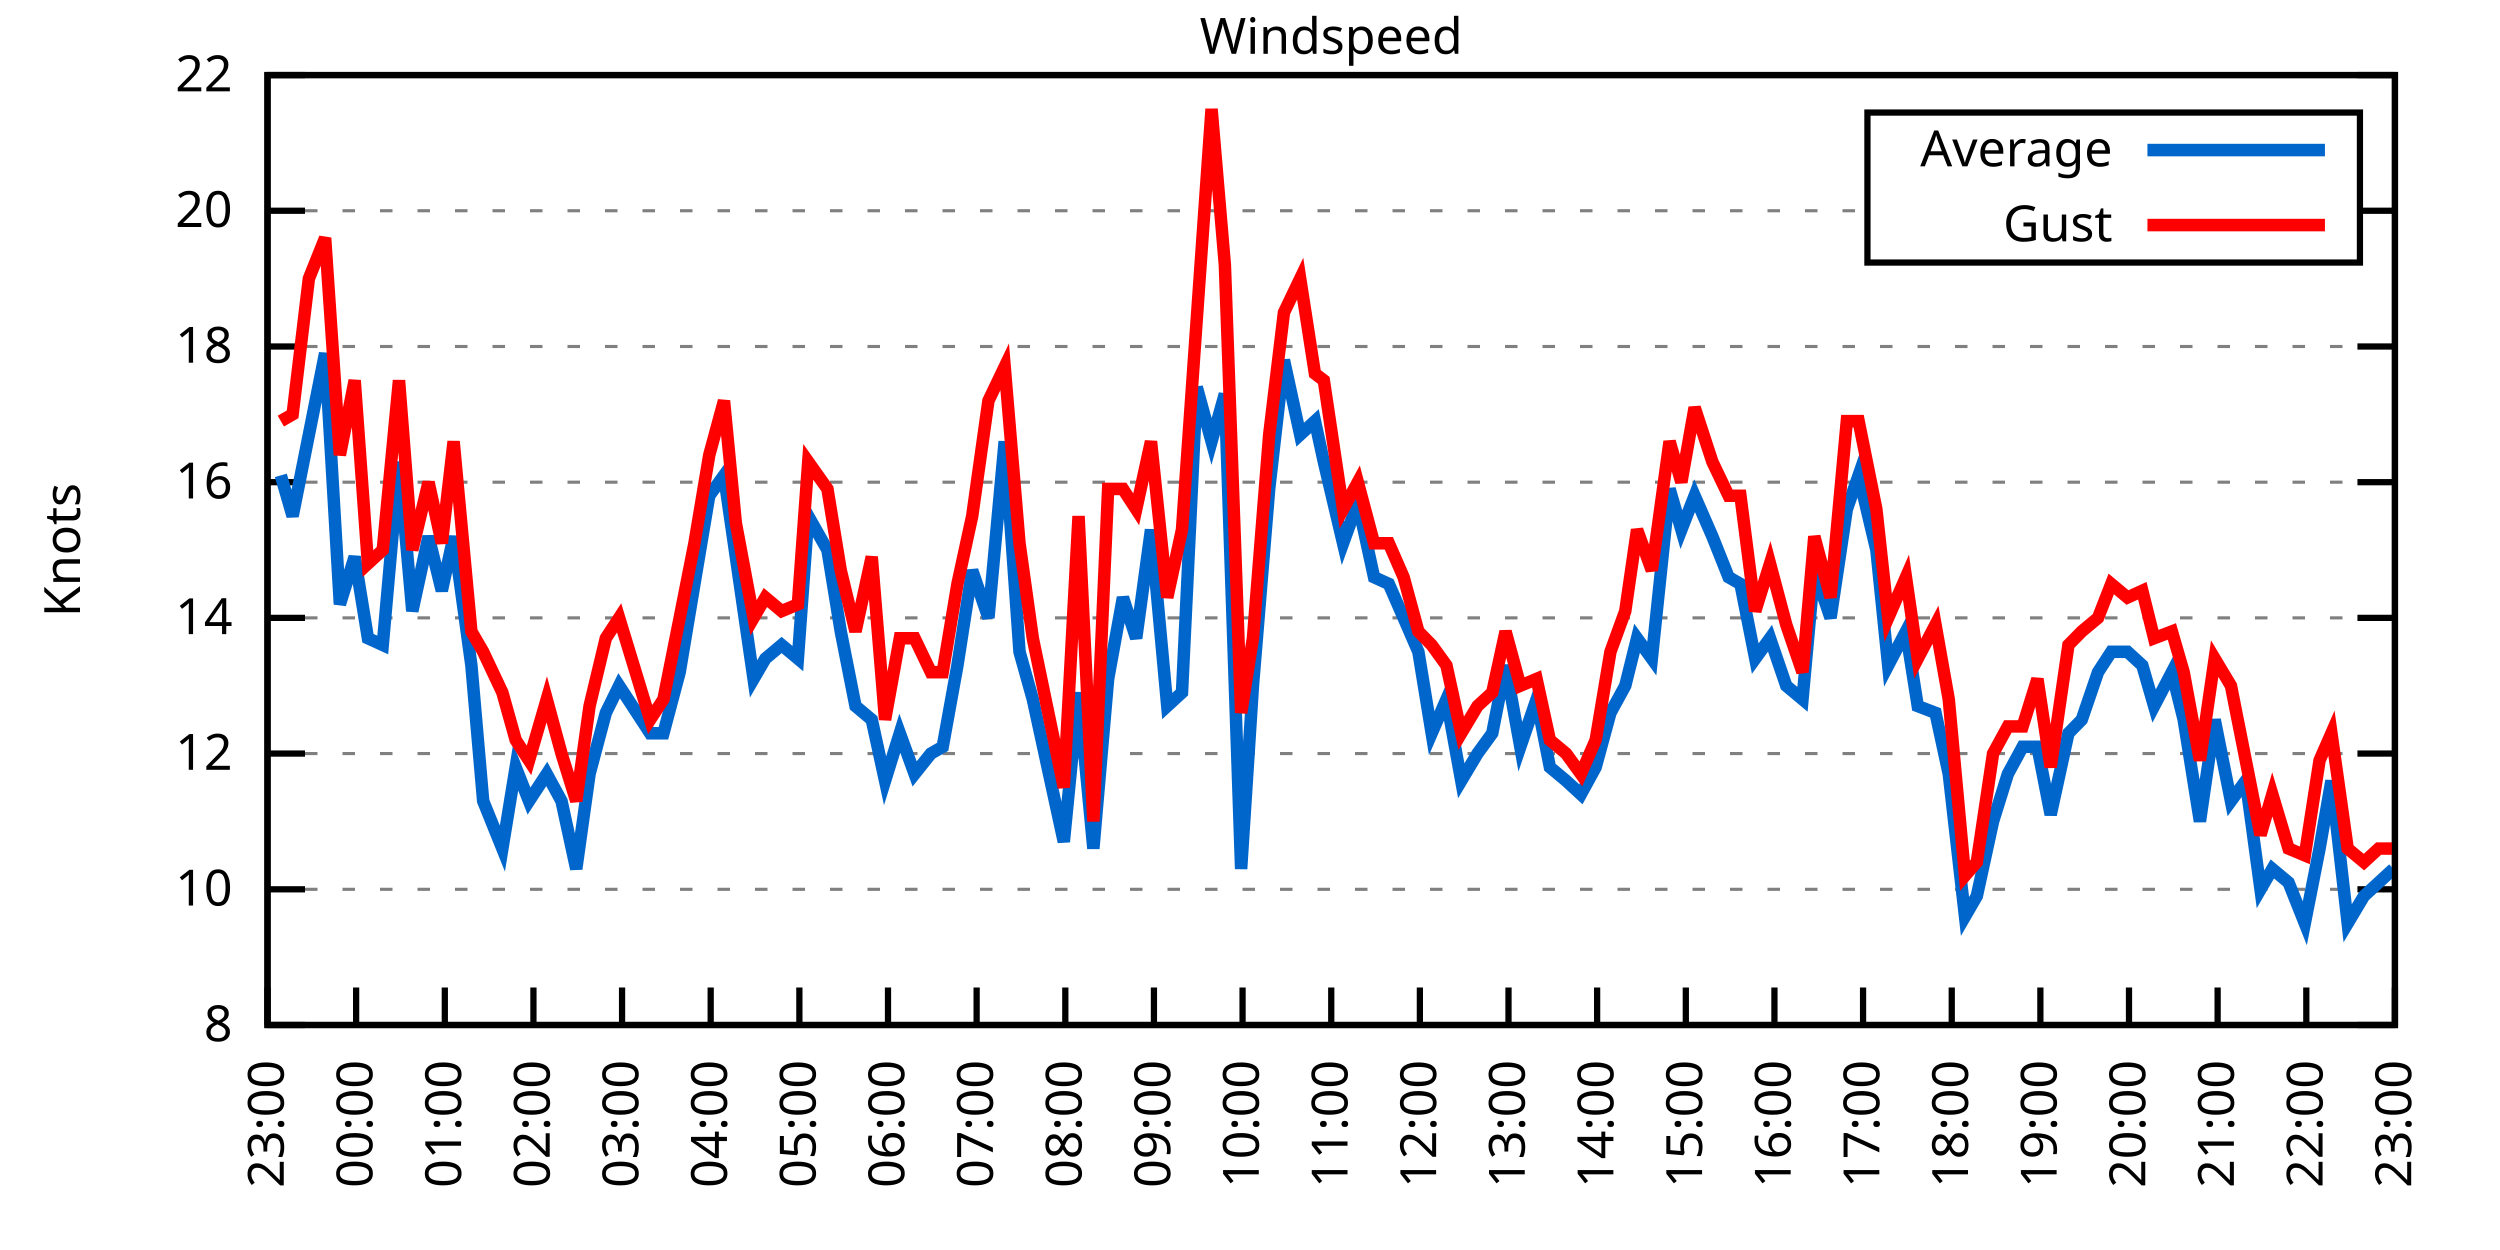
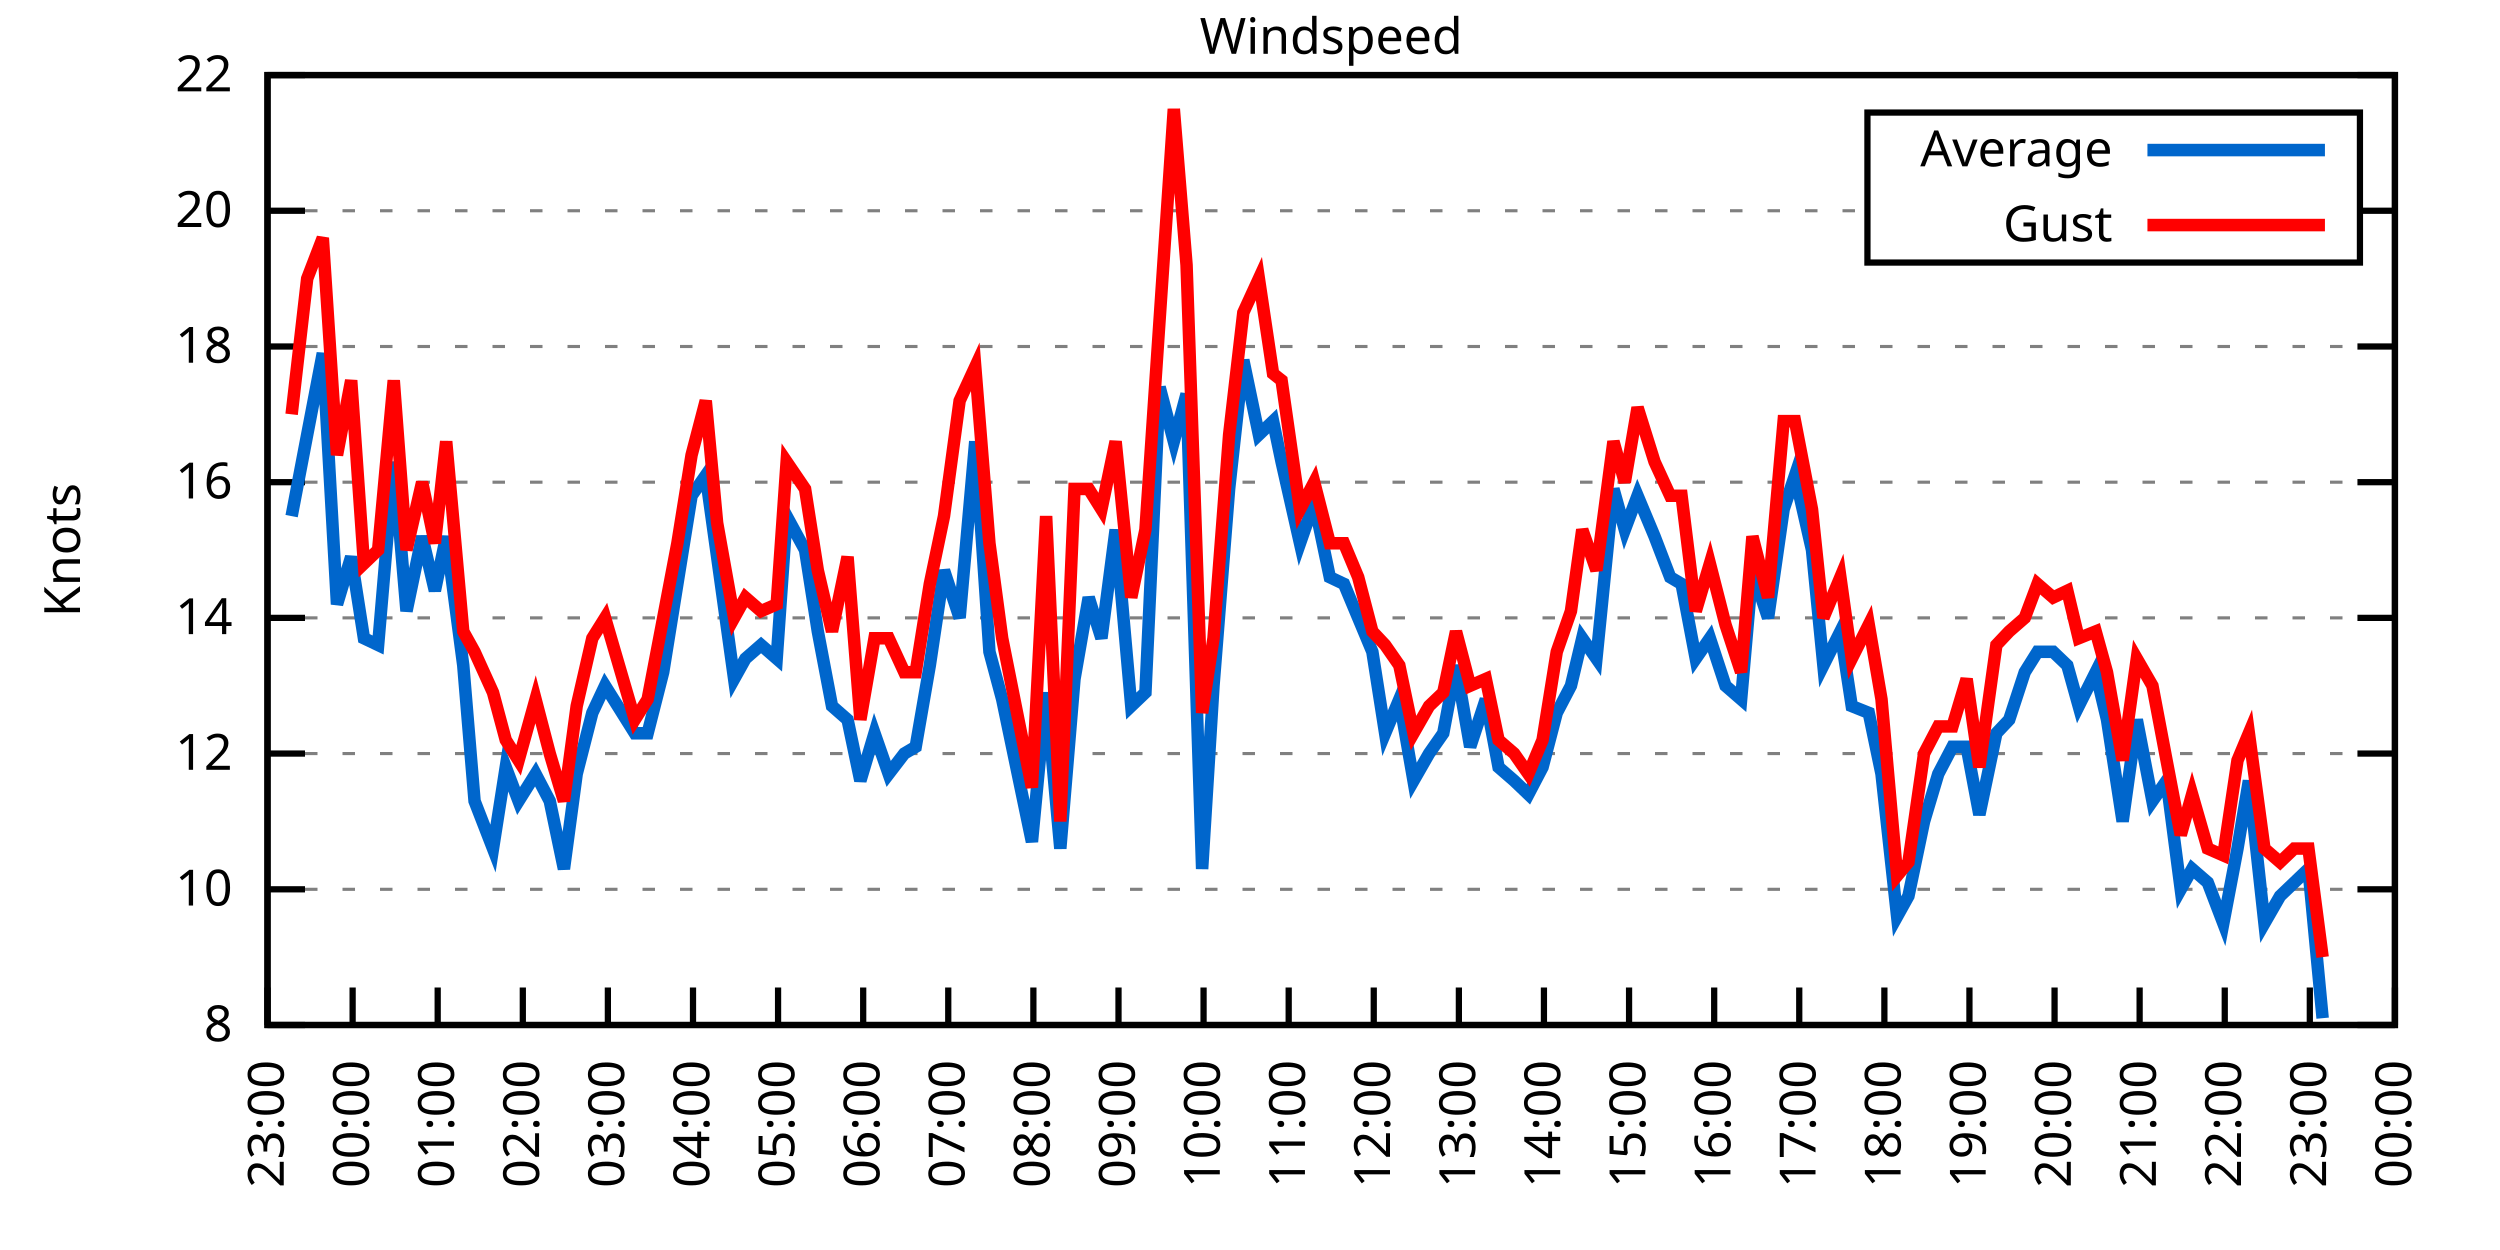
<svg xmlns="http://www.w3.org/2000/svg" xmlns:xlink="http://www.w3.org/1999/xlink" width="400" height="200" viewBox="0 0 400 200">
  <g id="gnuplot_canvas">
    <rect x="0" y="0" width="400" height="200" fill="none" />
    <defs>
      <circle id="gpDot" r="0.5" stroke-width="0.5" stroke="currentColor" />
      <path id="gpPt0" stroke-width="0.333" stroke="currentColor" d="M-1,0 h2 M0,-1 v2" />
      <path id="gpPt1" stroke-width="0.333" stroke="currentColor" d="M-1,-1 L1,1 M1,-1 L-1,1" />
      <path id="gpPt2" stroke-width="0.333" stroke="currentColor" d="M-1,0 L1,0 M0,-1 L0,1 M-1,-1 L1,1 M-1,1 L1,-1" />
      <rect id="gpPt3" stroke-width="0.333" stroke="currentColor" x="-1" y="-1" width="2" height="2" />
      <rect id="gpPt4" stroke-width="0.333" stroke="currentColor" fill="currentColor" x="-1" y="-1" width="2" height="2" />
      <circle id="gpPt5" stroke-width="0.333" stroke="currentColor" cx="0" cy="0" r="1" />
      <use xlink:href="#gpPt5" id="gpPt6" fill="currentColor" stroke="none" />
      <path id="gpPt7" stroke-width="0.333" stroke="currentColor" d="M0,-1.33 L-1.33,0.67 L1.33,0.67 z" />
      <use xlink:href="#gpPt7" id="gpPt8" fill="currentColor" stroke="none" />
      <use xlink:href="#gpPt7" id="gpPt9" stroke="currentColor" transform="rotate(180)" />
      <use xlink:href="#gpPt9" id="gpPt10" fill="currentColor" stroke="none" />
      <use xlink:href="#gpPt3" id="gpPt11" stroke="currentColor" transform="rotate(45)" />
      <use xlink:href="#gpPt11" id="gpPt12" fill="currentColor" stroke="none" />
      <path id="gpPt13" stroke-width="0.333" stroke="currentColor" d="M0,1.330 L1.265,0.411 L0.782,-1.067 L-0.782,-1.076 L-1.265,0.411 z" />
      <use xlink:href="#gpPt13" id="gpPt14" fill="currentColor" stroke="none" />
      <filter id="textbox" filterUnits="objectBoundingBox" x="0" y="0" height="1" width="1">
        <feFlood flood-color="white" flood-opacity="1" result="bgnd" />
        <feComposite in="SourceGraphic" in2="bgnd" operator="atop" />
      </filter>
      <filter id="greybox" filterUnits="objectBoundingBox" x="0" y="0" height="1" width="1">
        <feFlood flood-color="lightgrey" flood-opacity="1" result="grey" />
        <feComposite in="SourceGraphic" in2="grey" operator="atop" />
      </filter>
    </defs>
    <g fill="none" color="white" stroke="currentColor" stroke-width="1.00" stroke-linecap="butt" stroke-linejoin="miter">
</g>
    <g fill="none" color="black" stroke="currentColor" stroke-width="1.00" stroke-linecap="butt" stroke-linejoin="miter">
      <g stroke="none" shape-rendering="crispEdges">
        <polygon fill="rgb(255, 255, 255)" points="42.80,164.00 383.18,164.00 383.18,12.02 42.80,12.02 " />
      </g>
    </g>
    <g fill="none" color="black" stroke="currentColor" stroke-width="1.00" stroke-linecap="butt" stroke-linejoin="miter">
</g>
    <g fill="none" color="black" stroke="black" stroke-width="0.50" stroke-linecap="butt" stroke-linejoin="miter">
</g>
    <g fill="none" color="gray" stroke="currentColor" stroke-width="0.50" stroke-linecap="butt" stroke-linejoin="miter">
      <path stroke="gray" stroke-dasharray="2,4" class="gridline" d="M42.80,164.00 L383.19,164.00  " />
    </g>
    <g fill="none" color="gray" stroke="gray" stroke-width="1.00" stroke-linecap="butt" stroke-linejoin="miter">
</g>
    <g fill="none" color="black" stroke="currentColor" stroke-width="1.00" stroke-linecap="butt" stroke-linejoin="miter">
      <path stroke="black" d="M42.80,164.00 L48.80,164.00 M383.19,164.00 L377.19,164.00  " />
      <g transform="translate(37.20,166.60)" stroke="none" fill="black" font-family="Sans" font-size="8.00" text-anchor="end">
        <text>
          <tspan font-family="Sans"> 8</tspan>
        </text>
      </g>
    </g>
    <g fill="none" color="black" stroke="currentColor" stroke-width="1.00" stroke-linecap="butt" stroke-linejoin="miter">
</g>
    <g fill="none" color="black" stroke="black" stroke-width="0.50" stroke-linecap="butt" stroke-linejoin="miter">
</g>
    <g fill="none" color="gray" stroke="currentColor" stroke-width="0.50" stroke-linecap="butt" stroke-linejoin="miter">
      <path stroke="gray" stroke-dasharray="2,4" class="gridline" d="M42.80,142.29 L383.19,142.29  " />
    </g>
    <g fill="none" color="gray" stroke="gray" stroke-width="1.00" stroke-linecap="butt" stroke-linejoin="miter">
</g>
    <g fill="none" color="black" stroke="currentColor" stroke-width="1.00" stroke-linecap="butt" stroke-linejoin="miter">
      <path stroke="black" d="M42.80,142.29 L48.80,142.29 M383.19,142.29 L377.19,142.29  " />
      <g transform="translate(37.20,144.89)" stroke="none" fill="black" font-family="Sans" font-size="8.00" text-anchor="end">
        <text>
          <tspan font-family="Sans"> 10</tspan>
        </text>
      </g>
    </g>
    <g fill="none" color="black" stroke="currentColor" stroke-width="1.00" stroke-linecap="butt" stroke-linejoin="miter">
</g>
    <g fill="none" color="black" stroke="black" stroke-width="0.50" stroke-linecap="butt" stroke-linejoin="miter">
</g>
    <g fill="none" color="gray" stroke="currentColor" stroke-width="0.50" stroke-linecap="butt" stroke-linejoin="miter">
      <path stroke="gray" stroke-dasharray="2,4" class="gridline" d="M42.80,120.57 L383.19,120.57  " />
    </g>
    <g fill="none" color="gray" stroke="gray" stroke-width="1.00" stroke-linecap="butt" stroke-linejoin="miter">
</g>
    <g fill="none" color="black" stroke="currentColor" stroke-width="1.00" stroke-linecap="butt" stroke-linejoin="miter">
      <path stroke="black" d="M42.80,120.57 L48.80,120.57 M383.19,120.57 L377.19,120.57  " />
      <g transform="translate(37.20,123.17)" stroke="none" fill="black" font-family="Sans" font-size="8.00" text-anchor="end">
        <text>
          <tspan font-family="Sans"> 12</tspan>
        </text>
      </g>
    </g>
    <g fill="none" color="black" stroke="currentColor" stroke-width="1.00" stroke-linecap="butt" stroke-linejoin="miter">
</g>
    <g fill="none" color="black" stroke="black" stroke-width="0.50" stroke-linecap="butt" stroke-linejoin="miter">
</g>
    <g fill="none" color="gray" stroke="currentColor" stroke-width="0.50" stroke-linecap="butt" stroke-linejoin="miter">
      <path stroke="gray" stroke-dasharray="2,4" class="gridline" d="M42.80,98.86 L383.19,98.86  " />
    </g>
    <g fill="none" color="gray" stroke="gray" stroke-width="1.00" stroke-linecap="butt" stroke-linejoin="miter">
</g>
    <g fill="none" color="black" stroke="currentColor" stroke-width="1.00" stroke-linecap="butt" stroke-linejoin="miter">
      <path stroke="black" d="M42.80,98.86 L48.80,98.86 M383.19,98.86 L377.19,98.86  " />
      <g transform="translate(37.20,101.46)" stroke="none" fill="black" font-family="Sans" font-size="8.00" text-anchor="end">
        <text>
          <tspan font-family="Sans"> 14</tspan>
        </text>
      </g>
    </g>
    <g fill="none" color="black" stroke="currentColor" stroke-width="1.00" stroke-linecap="butt" stroke-linejoin="miter">
</g>
    <g fill="none" color="black" stroke="black" stroke-width="0.50" stroke-linecap="butt" stroke-linejoin="miter">
</g>
    <g fill="none" color="gray" stroke="currentColor" stroke-width="0.50" stroke-linecap="butt" stroke-linejoin="miter">
      <path stroke="gray" stroke-dasharray="2,4" class="gridline" d="M42.80,77.15 L383.19,77.15  " />
    </g>
    <g fill="none" color="gray" stroke="gray" stroke-width="1.00" stroke-linecap="butt" stroke-linejoin="miter">
</g>
    <g fill="none" color="black" stroke="currentColor" stroke-width="1.00" stroke-linecap="butt" stroke-linejoin="miter">
      <path stroke="black" d="M42.80,77.15 L48.80,77.15 M383.19,77.15 L377.19,77.15  " />
      <g transform="translate(37.20,79.75)" stroke="none" fill="black" font-family="Sans" font-size="8.00" text-anchor="end">
        <text>
          <tspan font-family="Sans"> 16</tspan>
        </text>
      </g>
    </g>
    <g fill="none" color="black" stroke="currentColor" stroke-width="1.00" stroke-linecap="butt" stroke-linejoin="miter">
</g>
    <g fill="none" color="black" stroke="black" stroke-width="0.50" stroke-linecap="butt" stroke-linejoin="miter">
</g>
    <g fill="none" color="gray" stroke="currentColor" stroke-width="0.50" stroke-linecap="butt" stroke-linejoin="miter">
      <path stroke="gray" stroke-dasharray="2,4" class="gridline" d="M42.80,55.44 L383.19,55.44  " />
    </g>
    <g fill="none" color="gray" stroke="gray" stroke-width="1.00" stroke-linecap="butt" stroke-linejoin="miter">
</g>
    <g fill="none" color="black" stroke="currentColor" stroke-width="1.00" stroke-linecap="butt" stroke-linejoin="miter">
      <path stroke="black" d="M42.80,55.44 L48.80,55.44 M383.19,55.44 L377.19,55.44  " />
      <g transform="translate(37.20,58.04)" stroke="none" fill="black" font-family="Sans" font-size="8.00" text-anchor="end">
        <text>
          <tspan font-family="Sans"> 18</tspan>
        </text>
      </g>
    </g>
    <g fill="none" color="black" stroke="currentColor" stroke-width="1.00" stroke-linecap="butt" stroke-linejoin="miter">
</g>
    <g fill="none" color="black" stroke="black" stroke-width="0.50" stroke-linecap="butt" stroke-linejoin="miter">
</g>
    <g fill="none" color="gray" stroke="currentColor" stroke-width="0.50" stroke-linecap="butt" stroke-linejoin="miter">
      <path stroke="gray" stroke-dasharray="2,4" class="gridline" d="M42.80,33.72 L298.79,33.72 M377.59,33.72 L383.19,33.72  " />
    </g>
    <g fill="none" color="gray" stroke="gray" stroke-width="1.00" stroke-linecap="butt" stroke-linejoin="miter">
</g>
    <g fill="none" color="black" stroke="currentColor" stroke-width="1.00" stroke-linecap="butt" stroke-linejoin="miter">
      <path stroke="black" d="M42.80,33.72 L48.80,33.72 M383.19,33.72 L377.19,33.72  " />
      <g transform="translate(37.20,36.32)" stroke="none" fill="black" font-family="Sans" font-size="8.00" text-anchor="end">
        <text>
          <tspan font-family="Sans"> 20</tspan>
        </text>
      </g>
    </g>
    <g fill="none" color="black" stroke="currentColor" stroke-width="1.00" stroke-linecap="butt" stroke-linejoin="miter">
</g>
    <g fill="none" color="black" stroke="black" stroke-width="0.50" stroke-linecap="butt" stroke-linejoin="miter">
</g>
    <g fill="none" color="gray" stroke="currentColor" stroke-width="0.50" stroke-linecap="butt" stroke-linejoin="miter">
      <path stroke="gray" stroke-dasharray="2,4" class="gridline" d="M42.80,12.01 L383.19,12.01  " />
    </g>
    <g fill="none" color="gray" stroke="gray" stroke-width="1.00" stroke-linecap="butt" stroke-linejoin="miter">
</g>
    <g fill="none" color="black" stroke="currentColor" stroke-width="1.00" stroke-linecap="butt" stroke-linejoin="miter">
      <path stroke="black" d="M42.80,12.01 L48.80,12.01 M383.19,12.01 L377.19,12.01  " />
      <g transform="translate(37.20,14.61)" stroke="none" fill="black" font-family="Sans" font-size="8.00" text-anchor="end">
        <text>
          <tspan font-family="Sans"> 22</tspan>
        </text>
      </g>
    </g>
    <g fill="none" color="black" stroke="currentColor" stroke-width="1.00" stroke-linecap="butt" stroke-linejoin="miter">
      <path stroke="black" d="M42.80,164.00 L42.80,158.00  " />
      <g transform="translate(45.40,169.60) rotate(270.00)" stroke="none" fill="black" font-family="Sans" font-size="8.00" text-anchor="end">
        <text>
          <tspan font-family="Sans">23:00</tspan>
        </text>
      </g>
    </g>
    <g fill="none" color="black" stroke="currentColor" stroke-width="1.00" stroke-linecap="butt" stroke-linejoin="miter">
-       <path stroke="black" d="M56.98,164.00 L56.98,158.00  " />
-       <g transform="translate(59.58,169.60) rotate(270.00)" stroke="none" fill="black" font-family="Sans" font-size="8.00" text-anchor="end">
+       <path stroke="black" d="M56.42,164.00 L56.42,158.00  " />
+       <g transform="translate(59.02,169.60) rotate(270.00)" stroke="none" fill="black" font-family="Sans" font-size="8.00" text-anchor="end">
        <text>
          <tspan font-family="Sans">00:00</tspan>
        </text>
      </g>
    </g>
    <g fill="none" color="black" stroke="currentColor" stroke-width="1.00" stroke-linecap="butt" stroke-linejoin="miter">
-       <path stroke="black" d="M71.17,164.00 L71.17,158.00  " />
-       <g transform="translate(73.77,169.60) rotate(270.00)" stroke="none" fill="black" font-family="Sans" font-size="8.00" text-anchor="end">
+       <path stroke="black" d="M70.03,164.00 L70.03,158.00  " />
+       <g transform="translate(72.63,169.60) rotate(270.00)" stroke="none" fill="black" font-family="Sans" font-size="8.00" text-anchor="end">
        <text>
          <tspan font-family="Sans">01:00</tspan>
        </text>
      </g>
    </g>
    <g fill="none" color="black" stroke="currentColor" stroke-width="1.00" stroke-linecap="butt" stroke-linejoin="miter">
-       <path stroke="black" d="M85.35,164.00 L85.35,158.00  " />
-       <g transform="translate(87.95,169.60) rotate(270.00)" stroke="none" fill="black" font-family="Sans" font-size="8.00" text-anchor="end">
+       <path stroke="black" d="M83.65,164.00 L83.65,158.00  " />
+       <g transform="translate(86.25,169.60) rotate(270.00)" stroke="none" fill="black" font-family="Sans" font-size="8.00" text-anchor="end">
        <text>
          <tspan font-family="Sans">02:00</tspan>
        </text>
      </g>
    </g>
    <g fill="none" color="black" stroke="currentColor" stroke-width="1.00" stroke-linecap="butt" stroke-linejoin="miter">
-       <path stroke="black" d="M99.53,164.00 L99.53,158.00  " />
-       <g transform="translate(102.13,169.60) rotate(270.00)" stroke="none" fill="black" font-family="Sans" font-size="8.00" text-anchor="end">
+       <path stroke="black" d="M97.26,164.00 L97.26,158.00  " />
+       <g transform="translate(99.86,169.60) rotate(270.00)" stroke="none" fill="black" font-family="Sans" font-size="8.00" text-anchor="end">
        <text>
          <tspan font-family="Sans">03:00</tspan>
        </text>
      </g>
    </g>
    <g fill="none" color="black" stroke="currentColor" stroke-width="1.00" stroke-linecap="butt" stroke-linejoin="miter">
-       <path stroke="black" d="M113.71,164.00 L113.71,158.00  " />
-       <g transform="translate(116.31,169.60) rotate(270.00)" stroke="none" fill="black" font-family="Sans" font-size="8.00" text-anchor="end">
+       <path stroke="black" d="M110.88,164.00 L110.88,158.00  " />
+       <g transform="translate(113.48,169.60) rotate(270.00)" stroke="none" fill="black" font-family="Sans" font-size="8.00" text-anchor="end">
        <text>
          <tspan font-family="Sans">04:00</tspan>
        </text>
      </g>
    </g>
    <g fill="none" color="black" stroke="currentColor" stroke-width="1.00" stroke-linecap="butt" stroke-linejoin="miter">
-       <path stroke="black" d="M127.90,164.00 L127.90,158.00  " />
-       <g transform="translate(130.50,169.60) rotate(270.00)" stroke="none" fill="black" font-family="Sans" font-size="8.00" text-anchor="end">
+       <path stroke="black" d="M124.49,164.00 L124.49,158.00  " />
+       <g transform="translate(127.09,169.60) rotate(270.00)" stroke="none" fill="black" font-family="Sans" font-size="8.00" text-anchor="end">
        <text>
          <tspan font-family="Sans">05:00</tspan>
        </text>
      </g>
    </g>
    <g fill="none" color="black" stroke="currentColor" stroke-width="1.00" stroke-linecap="butt" stroke-linejoin="miter">
-       <path stroke="black" d="M142.08,164.00 L142.08,158.00  " />
-       <g transform="translate(144.68,169.60) rotate(270.00)" stroke="none" fill="black" font-family="Sans" font-size="8.00" text-anchor="end">
+       <path stroke="black" d="M138.11,164.00 L138.11,158.00  " />
+       <g transform="translate(140.71,169.60) rotate(270.00)" stroke="none" fill="black" font-family="Sans" font-size="8.00" text-anchor="end">
        <text>
          <tspan font-family="Sans">06:00</tspan>
        </text>
      </g>
    </g>
    <g fill="none" color="black" stroke="currentColor" stroke-width="1.00" stroke-linecap="butt" stroke-linejoin="miter">
-       <path stroke="black" d="M156.26,164.00 L156.26,158.00  " />
-       <g transform="translate(158.86,169.60) rotate(270.00)" stroke="none" fill="black" font-family="Sans" font-size="8.00" text-anchor="end">
+       <path stroke="black" d="M151.72,164.00 L151.72,158.00  " />
+       <g transform="translate(154.32,169.60) rotate(270.00)" stroke="none" fill="black" font-family="Sans" font-size="8.00" text-anchor="end">
        <text>
          <tspan font-family="Sans">07:00</tspan>
        </text>
      </g>
    </g>
    <g fill="none" color="black" stroke="currentColor" stroke-width="1.00" stroke-linecap="butt" stroke-linejoin="miter">
-       <path stroke="black" d="M170.45,164.00 L170.45,158.00  " />
-       <g transform="translate(173.05,169.60) rotate(270.00)" stroke="none" fill="black" font-family="Sans" font-size="8.00" text-anchor="end">
+       <path stroke="black" d="M165.34,164.00 L165.34,158.00  " />
+       <g transform="translate(167.94,169.60) rotate(270.00)" stroke="none" fill="black" font-family="Sans" font-size="8.00" text-anchor="end">
        <text>
          <tspan font-family="Sans">08:00</tspan>
        </text>
      </g>
    </g>
    <g fill="none" color="black" stroke="currentColor" stroke-width="1.00" stroke-linecap="butt" stroke-linejoin="miter">
-       <path stroke="black" d="M184.63,164.00 L184.63,158.00  " />
-       <g transform="translate(187.23,169.60) rotate(270.00)" stroke="none" fill="black" font-family="Sans" font-size="8.00" text-anchor="end">
+       <path stroke="black" d="M178.96,164.00 L178.96,158.00  " />
+       <g transform="translate(181.56,169.60) rotate(270.00)" stroke="none" fill="black" font-family="Sans" font-size="8.00" text-anchor="end">
        <text>
          <tspan font-family="Sans">09:00</tspan>
        </text>
      </g>
    </g>
    <g fill="none" color="black" stroke="currentColor" stroke-width="1.00" stroke-linecap="butt" stroke-linejoin="miter">
-       <path stroke="black" d="M198.81,164.00 L198.81,158.00  " />
-       <g transform="translate(201.41,169.60) rotate(270.00)" stroke="none" fill="black" font-family="Sans" font-size="8.00" text-anchor="end">
+       <path stroke="black" d="M192.57,164.00 L192.57,158.00  " />
+       <g transform="translate(195.17,169.60) rotate(270.00)" stroke="none" fill="black" font-family="Sans" font-size="8.00" text-anchor="end">
        <text>
          <tspan font-family="Sans">10:00</tspan>
        </text>
      </g>
    </g>
    <g fill="none" color="black" stroke="currentColor" stroke-width="1.00" stroke-linecap="butt" stroke-linejoin="miter">
-       <path stroke="black" d="M213.00,164.00 L213.00,158.00  " />
-       <g transform="translate(215.60,169.60) rotate(270.00)" stroke="none" fill="black" font-family="Sans" font-size="8.00" text-anchor="end">
+       <path stroke="black" d="M206.19,164.00 L206.19,158.00  " />
+       <g transform="translate(208.79,169.60) rotate(270.00)" stroke="none" fill="black" font-family="Sans" font-size="8.00" text-anchor="end">
        <text>
          <tspan font-family="Sans">11:00</tspan>
        </text>
      </g>
    </g>
    <g fill="none" color="black" stroke="currentColor" stroke-width="1.00" stroke-linecap="butt" stroke-linejoin="miter">
-       <path stroke="black" d="M227.18,164.00 L227.18,158.00  " />
-       <g transform="translate(229.78,169.60) rotate(270.00)" stroke="none" fill="black" font-family="Sans" font-size="8.00" text-anchor="end">
+       <path stroke="black" d="M219.80,164.00 L219.80,158.00  " />
+       <g transform="translate(222.40,169.60) rotate(270.00)" stroke="none" fill="black" font-family="Sans" font-size="8.00" text-anchor="end">
        <text>
          <tspan font-family="Sans">12:00</tspan>
        </text>
      </g>
    </g>
    <g fill="none" color="black" stroke="currentColor" stroke-width="1.00" stroke-linecap="butt" stroke-linejoin="miter">
-       <path stroke="black" d="M241.36,164.00 L241.36,158.00  " />
-       <g transform="translate(243.96,169.60) rotate(270.00)" stroke="none" fill="black" font-family="Sans" font-size="8.00" text-anchor="end">
+       <path stroke="black" d="M233.42,164.00 L233.42,158.00  " />
+       <g transform="translate(236.02,169.60) rotate(270.00)" stroke="none" fill="black" font-family="Sans" font-size="8.00" text-anchor="end">
        <text>
          <tspan font-family="Sans">13:00</tspan>
        </text>
      </g>
    </g>
    <g fill="none" color="black" stroke="currentColor" stroke-width="1.00" stroke-linecap="butt" stroke-linejoin="miter">
-       <path stroke="black" d="M255.54,164.00 L255.54,158.00  " />
-       <g transform="translate(258.14,169.60) rotate(270.00)" stroke="none" fill="black" font-family="Sans" font-size="8.00" text-anchor="end">
+       <path stroke="black" d="M247.03,164.00 L247.03,158.00  " />
+       <g transform="translate(249.63,169.60) rotate(270.00)" stroke="none" fill="black" font-family="Sans" font-size="8.00" text-anchor="end">
        <text>
          <tspan font-family="Sans">14:00</tspan>
        </text>
      </g>
    </g>
    <g fill="none" color="black" stroke="currentColor" stroke-width="1.00" stroke-linecap="butt" stroke-linejoin="miter">
-       <path stroke="black" d="M269.73,164.00 L269.73,158.00  " />
-       <g transform="translate(272.33,169.60) rotate(270.00)" stroke="none" fill="black" font-family="Sans" font-size="8.00" text-anchor="end">
+       <path stroke="black" d="M260.65,164.00 L260.65,158.00  " />
+       <g transform="translate(263.25,169.60) rotate(270.00)" stroke="none" fill="black" font-family="Sans" font-size="8.00" text-anchor="end">
        <text>
          <tspan font-family="Sans">15:00</tspan>
        </text>
      </g>
    </g>
    <g fill="none" color="black" stroke="currentColor" stroke-width="1.00" stroke-linecap="butt" stroke-linejoin="miter">
-       <path stroke="black" d="M283.91,164.00 L283.91,158.00  " />
-       <g transform="translate(286.51,169.60) rotate(270.00)" stroke="none" fill="black" font-family="Sans" font-size="8.00" text-anchor="end">
+       <path stroke="black" d="M274.27,164.00 L274.27,158.00  " />
+       <g transform="translate(276.87,169.60) rotate(270.00)" stroke="none" fill="black" font-family="Sans" font-size="8.00" text-anchor="end">
        <text>
          <tspan font-family="Sans">16:00</tspan>
        </text>
      </g>
    </g>
    <g fill="none" color="black" stroke="currentColor" stroke-width="1.00" stroke-linecap="butt" stroke-linejoin="miter">
-       <path stroke="black" d="M298.09,164.00 L298.09,158.00  " />
-       <g transform="translate(300.69,169.60) rotate(270.00)" stroke="none" fill="black" font-family="Sans" font-size="8.00" text-anchor="end">
+       <path stroke="black" d="M287.88,164.00 L287.88,158.00  " />
+       <g transform="translate(290.48,169.60) rotate(270.00)" stroke="none" fill="black" font-family="Sans" font-size="8.00" text-anchor="end">
        <text>
          <tspan font-family="Sans">17:00</tspan>
        </text>
      </g>
    </g>
    <g fill="none" color="black" stroke="currentColor" stroke-width="1.00" stroke-linecap="butt" stroke-linejoin="miter">
-       <path stroke="black" d="M312.28,164.00 L312.28,158.00  " />
-       <g transform="translate(314.88,169.60) rotate(270.00)" stroke="none" fill="black" font-family="Sans" font-size="8.00" text-anchor="end">
+       <path stroke="black" d="M301.50,164.00 L301.50,158.00  " />
+       <g transform="translate(304.10,169.60) rotate(270.00)" stroke="none" fill="black" font-family="Sans" font-size="8.00" text-anchor="end">
        <text>
          <tspan font-family="Sans">18:00</tspan>
        </text>
      </g>
    </g>
    <g fill="none" color="black" stroke="currentColor" stroke-width="1.00" stroke-linecap="butt" stroke-linejoin="miter">
-       <path stroke="black" d="M326.46,164.00 L326.46,158.00  " />
-       <g transform="translate(329.06,169.60) rotate(270.00)" stroke="none" fill="black" font-family="Sans" font-size="8.00" text-anchor="end">
+       <path stroke="black" d="M315.11,164.00 L315.11,158.00  " />
+       <g transform="translate(317.71,169.60) rotate(270.00)" stroke="none" fill="black" font-family="Sans" font-size="8.00" text-anchor="end">
        <text>
          <tspan font-family="Sans">19:00</tspan>
        </text>
      </g>
    </g>
    <g fill="none" color="black" stroke="currentColor" stroke-width="1.00" stroke-linecap="butt" stroke-linejoin="miter">
-       <path stroke="black" d="M340.64,164.00 L340.64,158.00  " />
-       <g transform="translate(343.24,169.60) rotate(270.00)" stroke="none" fill="black" font-family="Sans" font-size="8.00" text-anchor="end">
+       <path stroke="black" d="M328.73,164.00 L328.73,158.00  " />
+       <g transform="translate(331.33,169.60) rotate(270.00)" stroke="none" fill="black" font-family="Sans" font-size="8.00" text-anchor="end">
        <text>
          <tspan font-family="Sans">20:00</tspan>
        </text>
      </g>
    </g>
    <g fill="none" color="black" stroke="currentColor" stroke-width="1.00" stroke-linecap="butt" stroke-linejoin="miter">
-       <path stroke="black" d="M354.82,164.00 L354.82,158.00  " />
-       <g transform="translate(357.42,169.60) rotate(270.00)" stroke="none" fill="black" font-family="Sans" font-size="8.00" text-anchor="end">
+       <path stroke="black" d="M342.34,164.00 L342.34,158.00  " />
+       <g transform="translate(344.94,169.60) rotate(270.00)" stroke="none" fill="black" font-family="Sans" font-size="8.00" text-anchor="end">
        <text>
          <tspan font-family="Sans">21:00</tspan>
        </text>
      </g>
    </g>
    <g fill="none" color="black" stroke="currentColor" stroke-width="1.00" stroke-linecap="butt" stroke-linejoin="miter">
-       <path stroke="black" d="M369.01,164.00 L369.01,158.00  " />
-       <g transform="translate(371.61,169.60) rotate(270.00)" stroke="none" fill="black" font-family="Sans" font-size="8.00" text-anchor="end">
+       <path stroke="black" d="M355.96,164.00 L355.96,158.00  " />
+       <g transform="translate(358.56,169.60) rotate(270.00)" stroke="none" fill="black" font-family="Sans" font-size="8.00" text-anchor="end">
        <text>
          <tspan font-family="Sans">22:00</tspan>
+         </text>
+       </g>
+     </g>
+     <g fill="none" color="black" stroke="currentColor" stroke-width="1.00" stroke-linecap="butt" stroke-linejoin="miter">
+       <path stroke="black" d="M369.57,164.00 L369.57,158.00  " />
+       <g transform="translate(372.17,169.60) rotate(270.00)" stroke="none" fill="black" font-family="Sans" font-size="8.00" text-anchor="end">
+         <text>
+           <tspan font-family="Sans">23:00</tspan>
        </text>
      </g>
    </g>
    <g fill="none" color="black" stroke="currentColor" stroke-width="1.00" stroke-linecap="butt" stroke-linejoin="miter">
      <path stroke="black" d="M383.19,164.00 L383.19,158.00  " />
      <g transform="translate(385.79,169.60) rotate(270.00)" stroke="none" fill="black" font-family="Sans" font-size="8.00" text-anchor="end">
        <text>
-           <tspan font-family="Sans">23:00</tspan>
+           <tspan font-family="Sans">00:00</tspan>
        </text>
      </g>
    </g>
    <g fill="none" color="black" stroke="currentColor" stroke-width="1.00" stroke-linecap="butt" stroke-linejoin="miter">
</g>
    <g fill="none" color="black" stroke="currentColor" stroke-width="1.00" stroke-linecap="butt" stroke-linejoin="miter">
      <path stroke="black" d="M42.80,12.01 L42.80,164.00 L383.19,164.00 L383.19,12.01 L42.80,12.01 Z  " />
    </g>
    <g fill="none" color="black" stroke="currentColor" stroke-width="1.00" stroke-linecap="butt" stroke-linejoin="miter">
</g>
    <g fill="none" color="black" stroke="currentColor" stroke-width="1.00" stroke-linecap="butt" stroke-linejoin="miter">
      <path stroke="black" d="M298.79,42.01 L298.79,18.01 L377.59,18.01 L377.59,42.01 L298.79,42.01 Z  " />
    </g>
    <g id="Windspeed_plot_1">
      <g fill="none" color="white" stroke="black" stroke-width="2.00" stroke-linecap="butt" stroke-linejoin="miter">
</g>
      <g fill="none" color="black" stroke="currentColor" stroke-width="2.00" stroke-linecap="butt" stroke-linejoin="miter">
        <g transform="translate(337.99,26.61)" stroke="none" fill="black" font-family="Sans" font-size="8.00" text-anchor="end">
          <text>
            <tspan font-family="Sans">Average</tspan>
          </text>
        </g>
      </g>
      <g fill="none" color="black" stroke="currentColor" stroke-width="2.00" stroke-linecap="butt" stroke-linejoin="miter">
-         <path stroke="rgb(  0, 102, 204)" d="M343.59,24.01 L371.99,24.01 M44.93,76.06 L46.82,82.58 L49.42,69.55 L52.02,56.52 L54.38,96.69 L56.75,89.09   L58.87,102.12 L61.24,103.20 L63.84,73.89 L65.97,97.78 L68.57,85.83 L70.69,94.52 L72.58,85.83 L75.42,106.46   L77.31,128.17 L80.38,135.77 L82.51,122.75 L84.64,128.17 L87.48,123.83 L89.84,128.17 L92.20,139.03 L94.33,123.83   L96.93,114.06 L99.06,109.72 L104.02,117.32 L106.15,117.32 L108.75,107.55 L111.11,93.43 L113.48,79.32 L115.84,76.06   L117.73,89.09 L120.57,108.63 L122.46,105.38 L125.06,103.20 L127.66,105.38 L129.32,82.58 L132.39,88.00 L134.52,101.03   L136.88,112.97 L139.48,115.15 L141.61,124.92 L143.97,117.32 L146.34,123.83 L148.94,120.57 L150.83,119.49 L153.19,106.46   L155.55,91.26 L158.15,98.86 L160.75,70.63 L163.12,104.29 L165.25,111.89 L170.21,134.69 L172.57,110.80 L174.94,135.77   L177.30,108.63 L179.67,95.60 L181.79,102.12 L184.16,84.75 L186.76,112.97 L189.12,110.80 L191.48,61.95 L193.85,70.63   L195.98,63.04 L198.58,139.03 L200.47,109.72 L203.07,78.23 L205.43,57.61 L208.03,69.55 L210.39,67.38 L211.81,73.89   L214.89,86.92 L217.25,80.41 L219.85,92.35 L222.21,93.43 L224.58,98.86 L226.94,104.29 L229.07,117.32 L231.43,111.89   L233.80,124.92 L236.40,120.57 L238.76,117.32 L240.89,106.46 L243.25,119.49 L245.85,111.89 L247.98,122.75 L250.58,124.92   L252.94,127.09 L255.31,122.75 L257.67,114.06 L260.04,109.72 L261.93,102.12 L264.29,105.38 L267.13,78.23 L269.02,84.75   L271.14,79.32 L273.98,85.83 L276.58,92.35 L278.47,93.43 L280.84,105.38 L283.20,102.12 L285.80,109.72 L288.40,111.89   L290.29,91.26 L292.89,98.86 L295.49,81.49 L297.38,76.06 L300.22,88.00 L302.11,106.46 L304.95,101.03 L306.84,112.97   L309.68,114.06 L311.80,123.83 L314.40,146.63 L316.29,143.37 L318.89,131.43 L321.26,123.83 L323.62,119.49 L325.99,119.49   L328.11,130.35 L330.95,117.32 L333.08,115.15 L335.68,107.55 L337.80,104.29 L340.40,104.29 L342.77,106.46 L344.66,112.97   L347.50,107.55 L349.39,115.15 L351.99,131.43 L354.35,115.15 L356.95,128.17 L359.32,124.92 L361.68,142.29 L363.57,139.03   L366.17,141.20 L368.77,147.72 L371.13,135.77 L373.03,124.92 L375.63,147.72 L378.23,143.37 L380.59,141.20 L382.95,139.03    " />
+         <path stroke="rgb(  0, 102, 204)" d="M343.59,24.01 L371.99,24.01 M46.66,82.58 L49.15,69.55 L51.65,56.52 L53.92,96.69 L56.19,89.09 L58.23,102.12   L60.50,103.20 L63.00,73.89 L65.04,97.78 L67.54,85.83 L69.58,94.52 L71.39,85.83 L74.12,106.46 L75.93,128.17   L78.88,135.77 L80.92,122.75 L82.97,128.17 L85.69,123.83 L87.96,128.17 L90.23,139.03 L92.27,123.83 L94.77,114.06   L96.81,109.72 L101.57,117.32 L103.62,117.32 L106.11,107.55 L108.38,93.43 L110.65,79.32 L112.92,76.06 L114.74,89.09   L117.46,108.63 L119.27,105.38 L121.77,103.20 L124.27,105.38 L125.86,82.58 L128.81,88.00 L130.85,101.03 L133.12,112.97   L135.61,115.15 L137.66,124.92 L139.92,117.32 L142.19,123.83 L144.69,120.57 L146.51,119.49 L148.77,106.46 L151.04,91.26   L153.54,98.86 L156.04,70.63 L158.31,104.29 L160.35,111.89 L165.11,134.69 L167.38,110.80 L169.65,135.77 L171.92,108.63   L174.19,95.60 L176.23,102.12 L178.50,84.75 L181.00,112.97 L183.27,110.80 L185.54,61.95 L187.81,70.63 L189.85,63.04   L192.34,139.03 L194.16,109.72 L196.66,78.23 L198.93,57.61 L201.42,69.55 L203.69,67.38 L205.05,73.89 L208.00,86.92   L210.27,80.41 L212.77,92.35 L215.04,93.43 L217.31,98.86 L219.58,104.29 L221.62,117.32 L223.89,111.89 L226.16,124.92   L228.65,120.57 L230.92,117.32 L232.96,106.46 L235.23,119.49 L237.73,111.89 L239.77,122.75 L242.27,124.92 L244.54,127.09   L246.81,122.75 L249.08,114.06 L251.35,109.72 L253.16,102.12 L255.43,105.38 L258.15,78.23 L259.97,84.75 L262.01,79.32   L264.73,85.83 L267.23,92.35 L269.05,93.43 L271.32,105.38 L273.58,102.12 L276.08,109.72 L278.58,111.89 L280.39,91.26   L282.89,98.86 L285.38,81.49 L287.20,76.06 L289.92,88.00 L291.74,106.46 L294.46,101.03 L296.28,112.97 L299.00,114.06   L301.04,123.83 L303.54,146.63 L305.35,143.37 L307.85,131.43 L310.12,123.83 L312.39,119.49 L314.66,119.49 L316.70,130.35   L319.42,117.32 L321.47,115.15 L323.96,107.55 L326.00,104.29 L328.50,104.29 L330.77,106.46 L332.59,112.97 L335.31,107.55   L337.12,115.15 L339.62,131.43 L341.89,115.15 L344.39,128.17 L346.65,124.92 L348.92,142.29 L350.74,139.03 L353.24,141.20   L355.73,147.72 L358.00,135.77 L359.82,124.92 L362.31,147.72 L364.81,143.37 L367.08,141.20 L369.35,139.03 L371.62,162.91    " />
      </g>
    </g>
    <g id="Windspeed_plot_2">
      <g fill="none" color="black" stroke="currentColor" stroke-width="2.00" stroke-linecap="butt" stroke-linejoin="miter">
        <g transform="translate(337.99,38.61)" stroke="none" fill="black" font-family="Sans" font-size="8.00" text-anchor="end">
          <text>
            <tspan font-family="Sans">Gust</tspan>
          </text>
        </g>
      </g>
      <g fill="none" color="black" stroke="currentColor" stroke-width="2.00" stroke-linecap="butt" stroke-linejoin="miter">
-         <path stroke="rgb(255,   0,   0)" d="M343.59,36.01 L371.99,36.01 M44.93,67.38 L46.82,66.29 L49.42,44.58 L52.02,38.07 L54.38,72.81 L56.75,60.86   L58.87,90.18 L61.24,88.00 L63.84,60.86 L65.97,88.00 L68.57,77.15 L70.69,86.92 L72.58,70.63 L75.42,101.03   L77.31,104.29 L80.38,110.80 L82.51,118.40 L84.64,121.66 L87.48,111.89 L89.84,120.57 L92.20,128.17 L94.33,112.97   L96.93,102.12 L99.06,98.86 L104.02,115.15 L106.15,111.89 L108.75,98.86 L111.11,86.92 L113.48,72.81 L115.84,64.12   L117.73,83.66 L120.57,98.86 L122.46,95.60 L125.06,97.78 L127.66,96.69 L129.32,73.89 L132.39,78.23 L134.52,91.26   L136.88,101.03 L139.48,89.09 L141.61,115.15 L143.97,102.12 L146.34,102.12 L148.94,107.55 L150.83,107.55 L153.19,93.43   L155.55,82.58 L158.15,64.12 L160.75,58.69 L163.12,86.92 L165.25,102.12 L170.21,126.00 L172.57,82.58 L174.94,131.43   L177.30,78.23 L179.67,78.23 L181.79,81.49 L184.16,70.63 L186.76,95.60 L189.12,84.75 L191.48,51.09 L193.85,17.44   L195.98,42.41 L198.58,114.06 L200.47,102.12 L203.07,69.55 L205.43,50.01 L208.03,44.58 L210.39,59.78 L211.81,60.86   L214.89,81.49 L217.25,77.15 L219.85,86.92 L222.21,86.92 L224.58,92.35 L226.94,101.03 L229.07,103.20 L231.43,106.46   L233.80,117.32 L236.40,112.97 L238.76,110.80 L240.89,101.03 L243.25,109.72 L245.85,108.63 L247.98,118.40 L250.58,120.57   L252.94,123.83 L255.31,118.40 L257.67,104.29 L260.04,97.78 L261.93,84.75 L264.29,91.26 L267.13,70.63 L269.02,77.15   L271.14,65.21 L273.98,73.89 L276.58,79.32 L278.47,79.32 L280.84,97.78 L283.20,90.18 L285.80,99.95 L288.40,107.55   L290.29,85.83 L292.89,95.60 L295.49,67.38 L297.38,67.38 L300.22,81.49 L302.11,98.86 L304.95,92.35 L306.84,105.38   L309.68,99.95 L311.80,111.89 L314.40,140.12 L316.29,137.94 L318.89,120.57 L321.26,116.23 L323.62,116.23 L325.99,108.63   L328.11,122.75 L330.95,103.20 L333.08,101.03 L335.68,98.86 L337.80,93.43 L340.40,95.60 L342.77,94.52 L344.66,102.12   L347.50,101.03 L349.39,107.55 L351.99,121.66 L354.35,105.38 L356.95,109.72 L359.32,121.66 L361.68,133.60 L363.57,127.09   L366.17,135.77 L368.77,136.86 L371.13,121.66 L373.03,117.32 L375.63,135.77 L378.23,137.94 L380.59,135.77 L382.95,135.77    " />
+         <path stroke="rgb(255,   0,   0)" d="M343.59,36.01 L371.99,36.01 M46.66,66.29 L49.15,44.58 L51.65,38.07 L53.92,72.81 L56.19,60.86 L58.23,90.18   L60.50,88.00 L63.00,60.86 L65.04,88.00 L67.54,77.15 L69.58,86.92 L71.39,70.63 L74.12,101.03 L75.93,104.29   L78.88,110.80 L80.92,118.40 L82.97,121.66 L85.69,111.89 L87.96,120.57 L90.23,128.17 L92.27,112.97 L94.77,102.12   L96.81,98.86 L101.57,115.15 L103.62,111.89 L106.11,98.86 L108.38,86.92 L110.65,72.81 L112.92,64.12 L114.74,83.66   L117.46,98.86 L119.27,95.60 L121.77,97.78 L124.27,96.69 L125.86,73.89 L128.81,78.23 L130.85,91.26 L133.12,101.03   L135.61,89.09 L137.66,115.15 L139.92,102.12 L142.19,102.12 L144.69,107.55 L146.51,107.55 L148.77,93.43 L151.04,82.58   L153.54,64.12 L156.04,58.69 L158.31,86.92 L160.35,102.12 L165.11,126.00 L167.38,82.58 L169.65,131.43 L171.92,78.23   L174.19,78.23 L176.23,81.49 L178.50,70.63 L181.00,95.60 L183.27,84.75 L185.54,51.09 L187.81,17.44 L189.85,42.41   L192.34,114.06 L194.16,102.12 L196.66,69.55 L198.93,50.01 L201.42,44.58 L203.69,59.78 L205.05,60.86 L208.00,81.49   L210.27,77.15 L212.77,86.92 L215.04,86.92 L217.31,92.35 L219.58,101.03 L221.62,103.20 L223.89,106.46 L226.16,117.32   L228.65,112.97 L230.92,110.80 L232.96,101.03 L235.23,109.72 L237.73,108.63 L239.77,118.40 L242.27,120.57 L244.54,123.83   L246.81,118.40 L249.08,104.29 L251.35,97.78 L253.16,84.75 L255.43,91.26 L258.15,70.63 L259.97,77.15 L262.01,65.21   L264.73,73.89 L267.23,79.32 L269.05,79.32 L271.32,97.78 L273.58,90.18 L276.08,99.95 L278.58,107.55 L280.39,85.83   L282.89,95.60 L285.38,67.38 L287.20,67.38 L289.92,81.49 L291.74,98.86 L294.46,92.35 L296.28,105.38 L299.00,99.95   L301.04,111.89 L303.54,140.12 L305.35,137.94 L307.85,120.57 L310.12,116.23 L312.39,116.23 L314.66,108.63 L316.70,122.75   L319.42,103.20 L321.47,101.03 L323.96,98.86 L326.00,93.43 L328.50,95.60 L330.77,94.52 L332.59,102.12 L335.31,101.03   L337.12,107.55 L339.62,121.66 L341.89,105.38 L344.39,109.72 L346.65,121.66 L348.92,133.60 L350.74,127.09 L353.24,135.77   L355.73,136.86 L358.00,121.66 L359.82,117.32 L362.31,135.77 L364.81,137.94 L367.08,135.77 L369.35,135.77 L371.62,153.14    " />
      </g>
    </g>
    <g fill="none" color="black" stroke="currentColor" stroke-width="2.00" stroke-linecap="butt" stroke-linejoin="miter">
</g>
    <g fill="none" color="black" stroke="black" stroke-width="1.00" stroke-linecap="butt" stroke-linejoin="miter">
</g>
    <g fill="none" color="black" stroke="currentColor" stroke-width="1.00" stroke-linecap="butt" stroke-linejoin="miter">
      <path stroke="black" d="M42.80,12.01 L42.80,164.00 L383.19,164.00 L383.19,12.01 L42.80,12.01 Z  " />
      <g transform="translate(12.80,88.01) rotate(270.00)" stroke="none" fill="black" font-family="Sans" font-size="8.00" text-anchor="middle">
        <text>
          <tspan font-family="Sans">Knots</tspan>
        </text>
      </g>
    </g>
    <g fill="none" color="black" stroke="currentColor" stroke-width="1.00" stroke-linecap="butt" stroke-linejoin="miter">
</g>
    <g fill="none" color="black" stroke="currentColor" stroke-width="1.00" stroke-linecap="butt" stroke-linejoin="miter">
      <g transform="translate(212.99,8.61)" stroke="none" fill="black" font-family="Sans" font-size="8.00" text-anchor="middle">
        <text>
          <tspan font-family="Sans">Windspeed</tspan>
        </text>
      </g>
    </g>
    <g fill="none" color="black" stroke="currentColor" stroke-width="1.00" stroke-linecap="butt" stroke-linejoin="miter">
</g>
  </g>
</svg>
